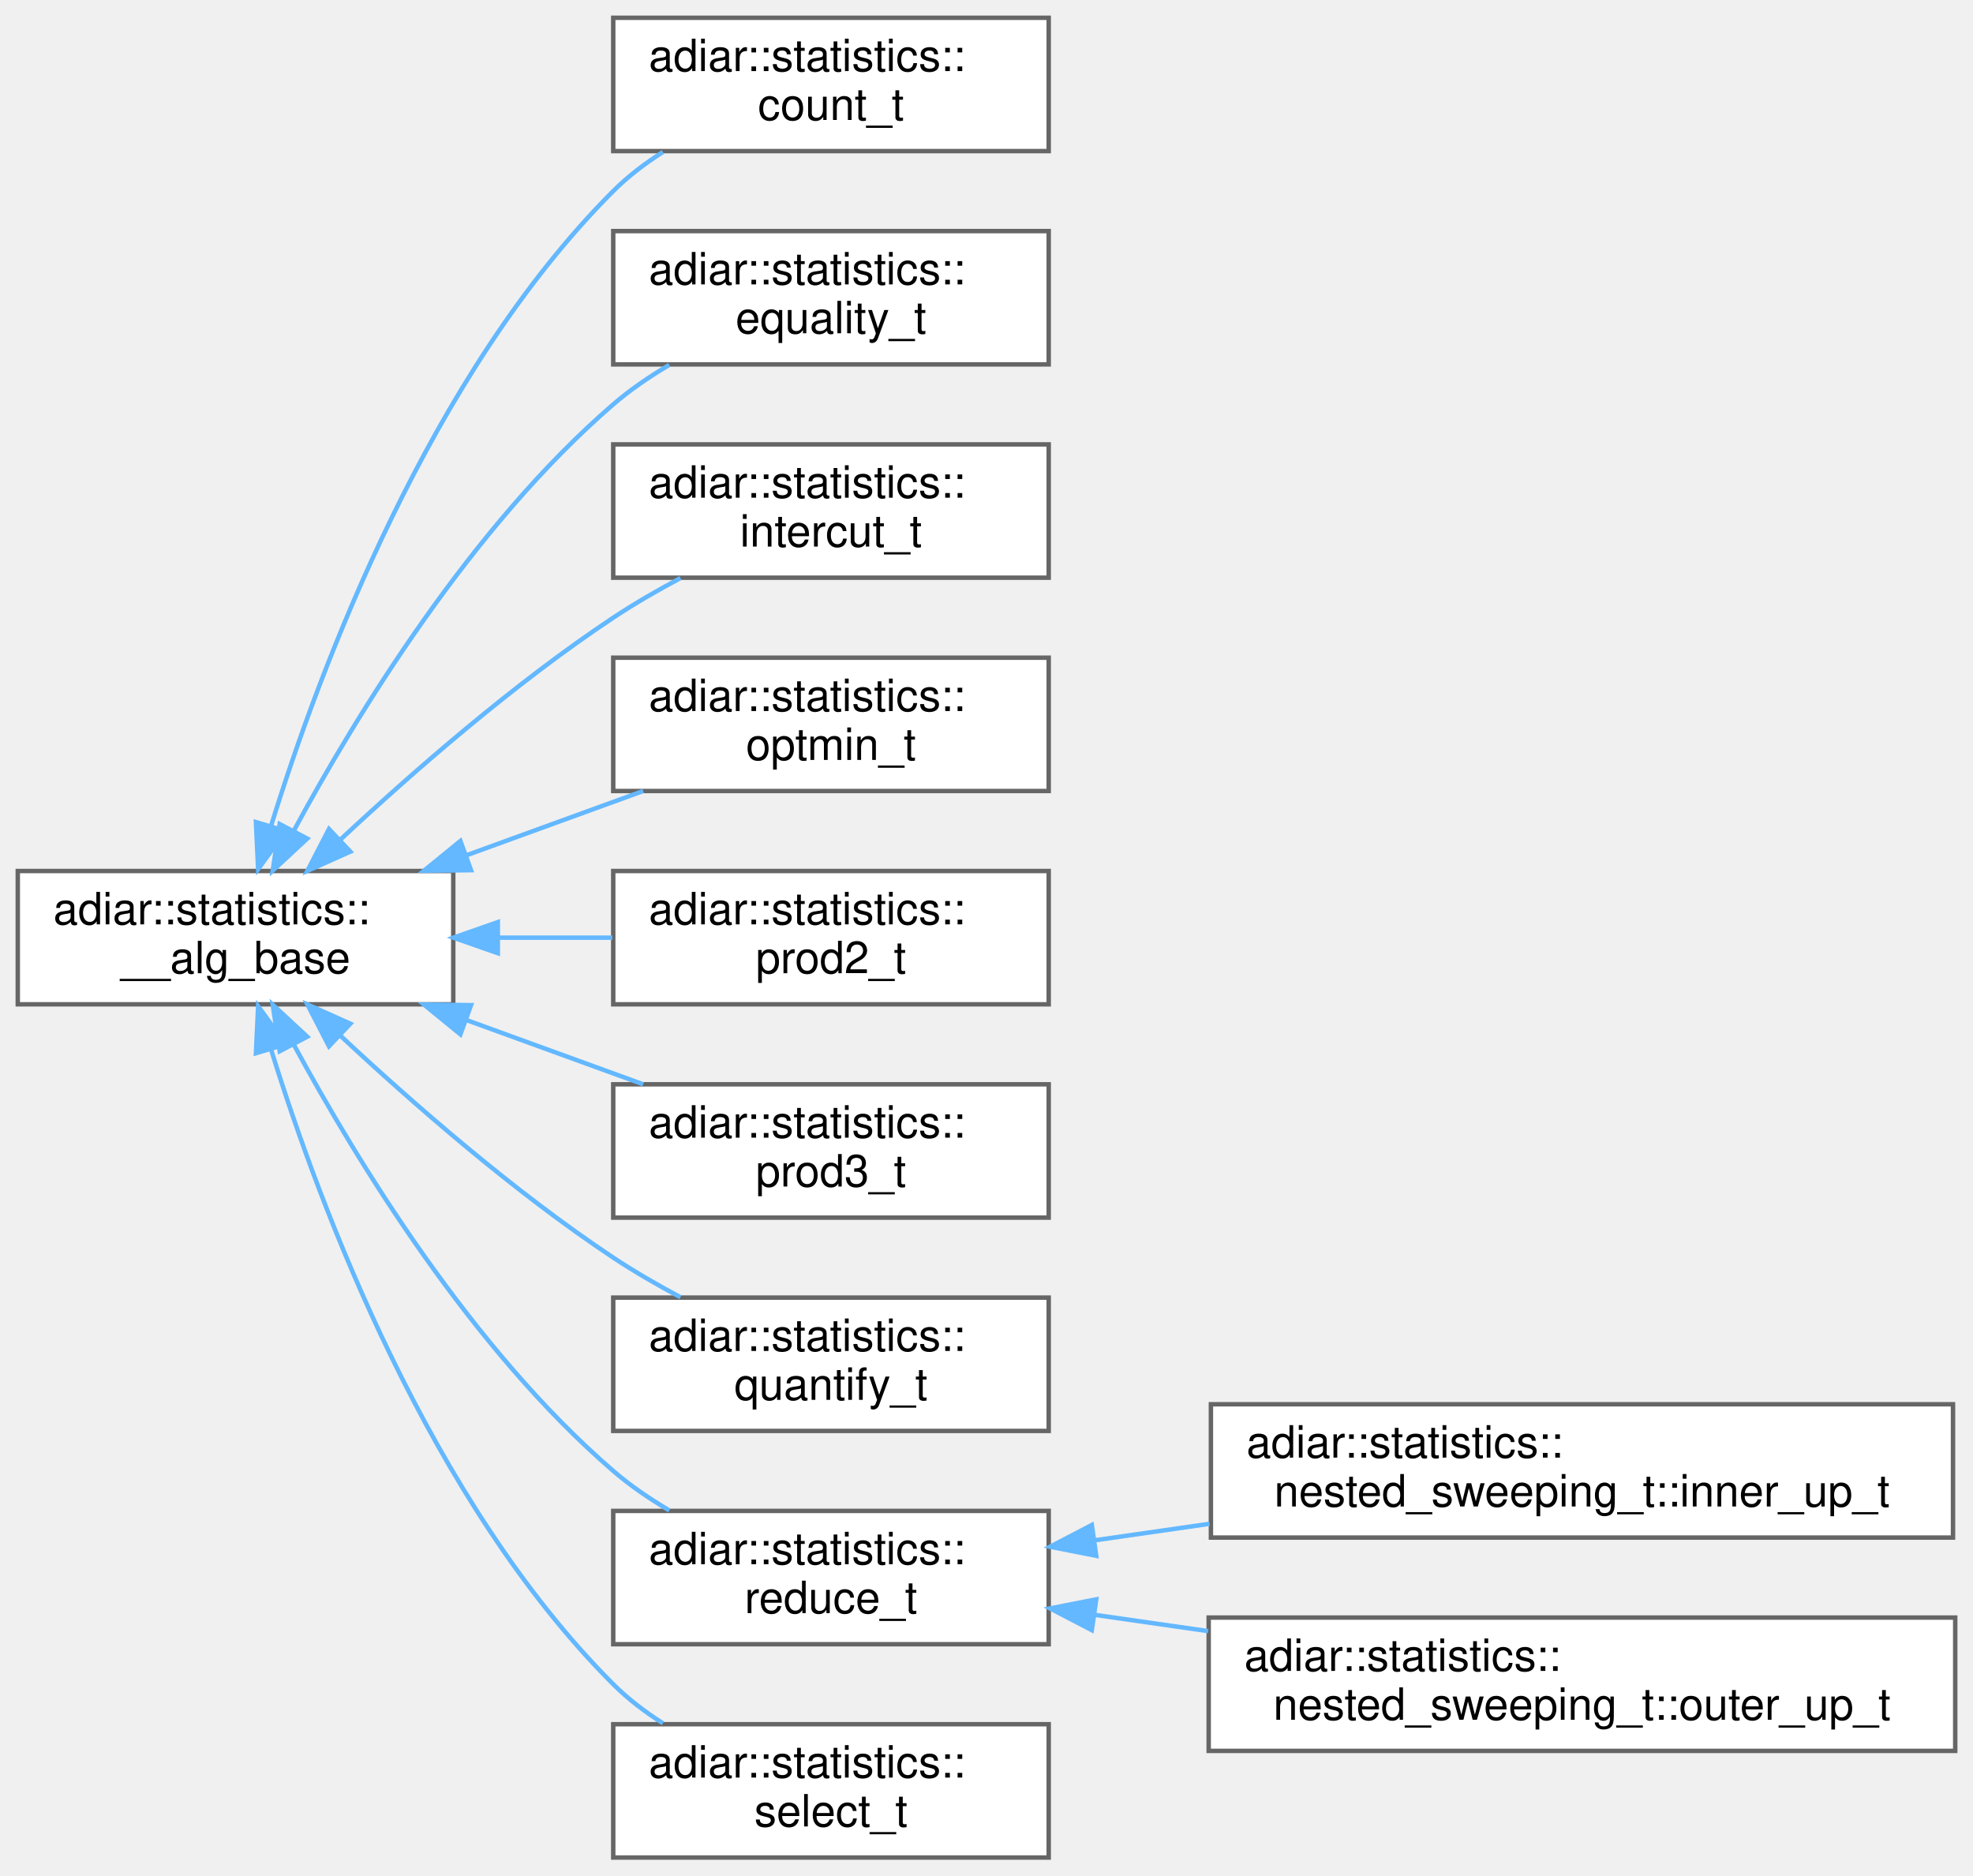
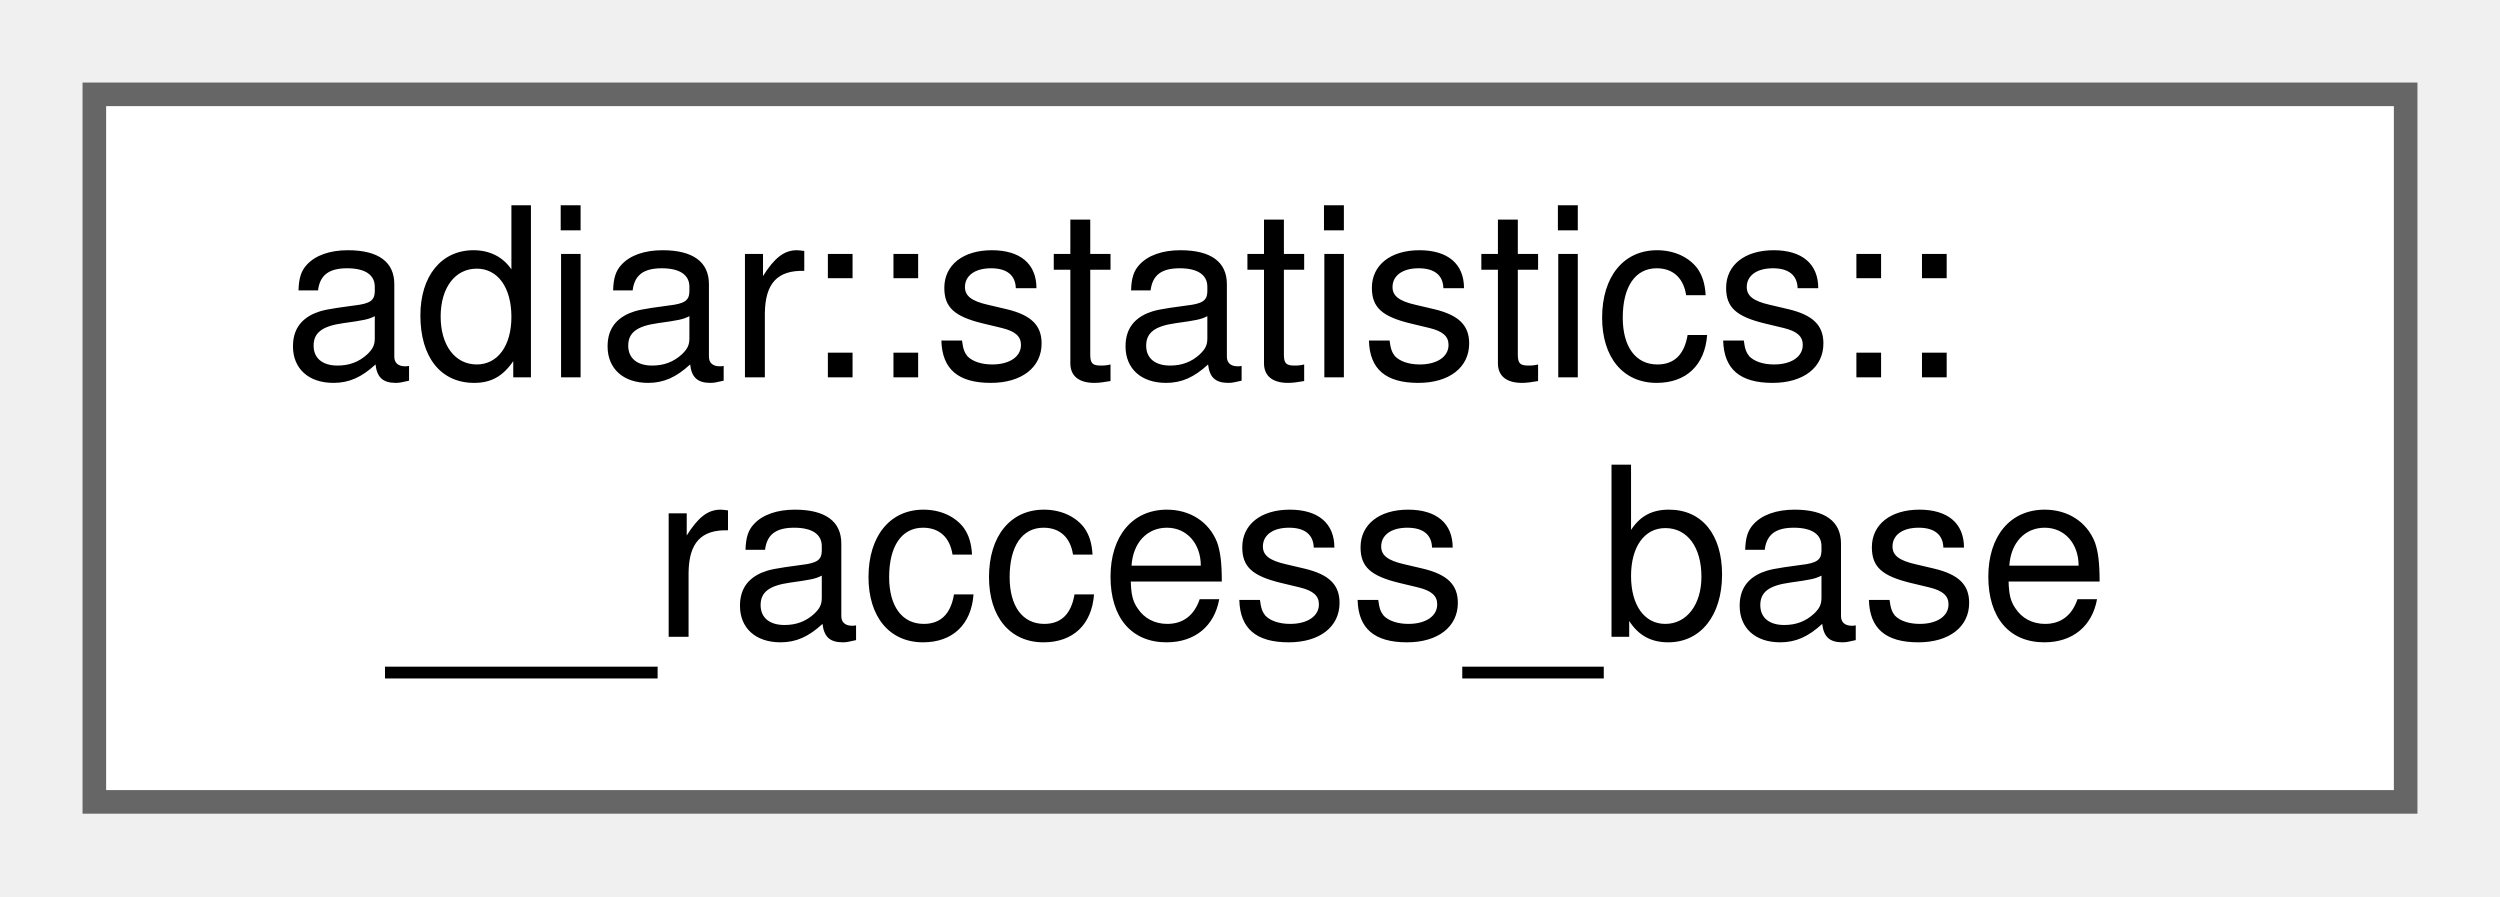
- <svg xmlns="http://www.w3.org/2000/svg" xmlns:xlink="http://www.w3.org/1999/xlink" width="444pt" height="422pt" viewBox="0.00 0.00 444.00 422.00">
-   <g id="graph0" class="graph" transform="scale(1 1) rotate(0) translate(4 418)">
+ <svg xmlns="http://www.w3.org/2000/svg" xmlns:xlink="http://www.w3.org/1999/xlink" width="106pt" height="38pt" viewBox="0.00 0.00 106.00 38.00">
+   <g id="graph0" class="graph" transform="scale(1 1) rotate(0) translate(4 34)">
    <g id="Node000000" class="node">
      <g id="a_Node000000">
-         <a xlink:href="structadiar_1_1statistics_1_1____alg__base.html" target="_top" xlink:title="Common statistics for all algorithms.">
-           <polygon fill="white" stroke="#666666" points="98,-222 0,-222 0,-192 98,-192 98,-222" />
-           <text text-anchor="start" x="8" y="-210" font-family="Helvetica,sans-Serif" font-size="10.00">adiar::statistics::</text>
-           <text text-anchor="middle" x="49" y="-199" font-family="Helvetica,sans-Serif" font-size="10.00">__alg_base</text>
-         </a>
-       </g>
-     </g>
-     <g id="Node000001" class="node">
-       <g id="a_Node000001">
-         <a xlink:href="structadiar_1_1statistics_1_1count__t.html" target="_top" xlink:title="Counting algorithm statistics.">
-           <polygon fill="white" stroke="#666666" points="232,-414 134,-414 134,-384 232,-384 232,-414" />
-           <text text-anchor="start" x="142" y="-402" font-family="Helvetica,sans-Serif" font-size="10.00">adiar::statistics::</text>
-           <text text-anchor="middle" x="183" y="-391" font-family="Helvetica,sans-Serif" font-size="10.00">count_t</text>
-         </a>
-       </g>
-     </g>
-     <g id="edge5_Node000000_Node000001" class="edge">
-       <g id="a_edge5_Node000000_Node000001">
-         <a xlink:title=" ">
-           <path fill="none" stroke="#63b8ff" d="M56.97,-232.07C68.02,-267.81 92.66,-333.66 134,-375 137.29,-378.29 141.13,-381.22 145.18,-383.79" />
-           <polygon fill="#63b8ff" stroke="#63b8ff" points="60.3,-231 54.09,-222.42 53.59,-233 60.3,-231" />
-         </a>
-       </g>
-     </g>
-     <g id="Node000002" class="node">
-       <g id="a_Node000002">
-         <a xlink:href="structadiar_1_1statistics_1_1equality__t.html" target="_top" xlink:title="Equality Checking algorithm statistics.">
-           <polygon fill="white" stroke="#666666" points="232,-366 134,-366 134,-336 232,-336 232,-366" />
-           <text text-anchor="start" x="142" y="-354" font-family="Helvetica,sans-Serif" font-size="10.00">adiar::statistics::</text>
-           <text text-anchor="middle" x="183" y="-343" font-family="Helvetica,sans-Serif" font-size="10.00">equality_t</text>
-         </a>
-       </g>
-     </g>
-     <g id="edge6_Node000000_Node000002" class="edge">
-       <g id="a_edge6_Node000000_Node000002">
-         <a xlink:title=" ">
-           <path fill="none" stroke="#63b8ff" d="M62.08,-231C76.31,-257.33 102.1,-299.48 134,-327 137.81,-330.29 142.15,-333.25 146.62,-335.89" />
-           <polygon fill="#63b8ff" stroke="#63b8ff" points="65.14,-229.29 57.37,-222.08 58.94,-232.56 65.14,-229.29" />
-         </a>
-       </g>
-     </g>
-     <g id="Node000003" class="node">
-       <g id="a_Node000003">
-         <a xlink:href="structadiar_1_1statistics_1_1intercut__t.html" target="_top" xlink:title="Intercut algorithm statistics.">
-           <polygon fill="white" stroke="#666666" points="232,-318 134,-318 134,-288 232,-288 232,-318" />
-           <text text-anchor="start" x="142" y="-306" font-family="Helvetica,sans-Serif" font-size="10.00">adiar::statistics::</text>
-           <text text-anchor="middle" x="183" y="-295" font-family="Helvetica,sans-Serif" font-size="10.00">intercut_t</text>
-         </a>
-       </g>
-     </g>
-     <g id="edge7_Node000000_Node000003" class="edge">
-       <g id="a_edge7_Node000000_Node000003">
-         <a xlink:title=" ">
-           <path fill="none" stroke="#63b8ff" d="M72.59,-229.05C88.83,-244.21 111.72,-264.21 134,-279 138.73,-282.14 143.94,-285.15 149.12,-287.91" />
-           <polygon fill="#63b8ff" stroke="#63b8ff" points="74.84,-226.36 65.17,-222.03 70.03,-231.45 74.84,-226.36" />
-         </a>
-       </g>
-     </g>
-     <g id="Node000004" class="node">
-       <g id="a_Node000004">
-         <a xlink:href="structadiar_1_1statistics_1_1optmin__t.html" target="_top" xlink:title="Boolean Optimization algorithm statistics.">
-           <polygon fill="white" stroke="#666666" points="232,-270 134,-270 134,-240 232,-240 232,-270" />
-           <text text-anchor="start" x="142" y="-258" font-family="Helvetica,sans-Serif" font-size="10.00">adiar::statistics::</text>
-           <text text-anchor="middle" x="183" y="-247" font-family="Helvetica,sans-Serif" font-size="10.00">optmin_t</text>
-         </a>
-       </g>
-     </g>
-     <g id="edge8_Node000000_Node000004" class="edge">
-       <g id="a_edge8_Node000000_Node000004">
-         <a xlink:title=" ">
-           <path fill="none" stroke="#63b8ff" d="M100.83,-225.49C114.04,-230.29 128.1,-235.4 140.74,-240" />
-           <polygon fill="#63b8ff" stroke="#63b8ff" points="102,-222.18 91.4,-222.06 99.61,-228.76 102,-222.18" />
-         </a>
-       </g>
-     </g>
-     <g id="Node000005" class="node">
-       <g id="a_Node000005">
-         <a xlink:href="structadiar_1_1statistics_1_1prod2__t.html" target="_top" xlink:title="2-ary Product Construction algorithm statistics.">
-           <polygon fill="white" stroke="#666666" points="232,-222 134,-222 134,-192 232,-192 232,-222" />
-           <text text-anchor="start" x="142" y="-210" font-family="Helvetica,sans-Serif" font-size="10.00">adiar::statistics::</text>
-           <text text-anchor="middle" x="183" y="-199" font-family="Helvetica,sans-Serif" font-size="10.00">prod2_t</text>
-         </a>
-       </g>
-     </g>
-     <g id="edge9_Node000000_Node000005" class="edge">
-       <g id="a_edge9_Node000000_Node000005">
-         <a xlink:title=" ">
-           <path fill="none" stroke="#63b8ff" d="M108.29,-207C116.81,-207 125.5,-207 133.79,-207" />
-           <polygon fill="#63b8ff" stroke="#63b8ff" points="108.03,-203.5 98.03,-207 108.03,-210.5 108.03,-203.5" />
-         </a>
-       </g>
-     </g>
-     <g id="Node000006" class="node">
-       <g id="a_Node000006">
-         <a xlink:href="structadiar_1_1statistics_1_1prod3__t.html" target="_top" xlink:title="3-ary Product Construction algorithm statistics.">
-           <polygon fill="white" stroke="#666666" points="232,-174 134,-174 134,-144 232,-144 232,-174" />
-           <text text-anchor="start" x="142" y="-162" font-family="Helvetica,sans-Serif" font-size="10.00">adiar::statistics::</text>
-           <text text-anchor="middle" x="183" y="-151" font-family="Helvetica,sans-Serif" font-size="10.00">prod3_t</text>
-         </a>
-       </g>
-     </g>
-     <g id="edge10_Node000000_Node000006" class="edge">
-       <g id="a_edge10_Node000000_Node000006">
-         <a xlink:title=" ">
-           <path fill="none" stroke="#63b8ff" d="M100.83,-188.51C114.04,-183.71 128.1,-178.6 140.74,-174" />
-           <polygon fill="#63b8ff" stroke="#63b8ff" points="99.61,-185.24 91.4,-191.94 102,-191.82 99.61,-185.24" />
-         </a>
-       </g>
-     </g>
-     <g id="Node000007" class="node">
-       <g id="a_Node000007">
-         <a xlink:href="structadiar_1_1statistics_1_1quantify__t.html" target="_top" xlink:title="Quantification algorithm statistics.">
-           <polygon fill="white" stroke="#666666" points="232,-126 134,-126 134,-96 232,-96 232,-126" />
-           <text text-anchor="start" x="142" y="-114" font-family="Helvetica,sans-Serif" font-size="10.00">adiar::statistics::</text>
-           <text text-anchor="middle" x="183" y="-103" font-family="Helvetica,sans-Serif" font-size="10.00">quantify_t</text>
-         </a>
-       </g>
-     </g>
-     <g id="edge11_Node000000_Node000007" class="edge">
-       <g id="a_edge11_Node000000_Node000007">
-         <a xlink:title=" ">
-           <path fill="none" stroke="#63b8ff" d="M72.59,-184.95C88.83,-169.79 111.72,-149.79 134,-135 138.73,-131.86 143.94,-128.85 149.12,-126.09" />
-           <polygon fill="#63b8ff" stroke="#63b8ff" points="70.03,-182.55 65.17,-191.97 74.84,-187.64 70.03,-182.55" />
-         </a>
-       </g>
-     </g>
-     <g id="Node000008" class="node">
-       <g id="a_Node000008">
-         <a xlink:href="structadiar_1_1statistics_1_1reduce__t.html" target="_top" xlink:title="Reduce algorithm statistics.">
-           <polygon fill="white" stroke="#666666" points="232,-78 134,-78 134,-48 232,-48 232,-78" />
-           <text text-anchor="start" x="142" y="-66" font-family="Helvetica,sans-Serif" font-size="10.00">adiar::statistics::</text>
-           <text text-anchor="middle" x="183" y="-55" font-family="Helvetica,sans-Serif" font-size="10.00">reduce_t</text>
-         </a>
-       </g>
-     </g>
-     <g id="edge12_Node000000_Node000008" class="edge">
-       <g id="a_edge12_Node000000_Node000008">
-         <a xlink:title=" ">
-           <path fill="none" stroke="#63b8ff" d="M62.08,-183C76.31,-156.67 102.1,-114.52 134,-87 137.81,-83.71 142.15,-80.75 146.62,-78.11" />
-           <polygon fill="#63b8ff" stroke="#63b8ff" points="58.94,-181.44 57.37,-191.92 65.14,-184.71 58.94,-181.44" />
-         </a>
-       </g>
-     </g>
-     <g id="Node000011" class="node">
-       <g id="a_Node000011">
-         <a xlink:href="structadiar_1_1statistics_1_1select__t.html" target="_top" xlink:title="Select algorithm statistics.">
-           <polygon fill="white" stroke="#666666" points="232,-30 134,-30 134,0 232,0 232,-30" />
-           <text text-anchor="start" x="142" y="-18" font-family="Helvetica,sans-Serif" font-size="10.00">adiar::statistics::</text>
-           <text text-anchor="middle" x="183" y="-7" font-family="Helvetica,sans-Serif" font-size="10.00">select_t</text>
-         </a>
-       </g>
-     </g>
-     <g id="edge15_Node000000_Node000011" class="edge">
-       <g id="a_edge15_Node000000_Node000011">
-         <a xlink:title=" ">
-           <path fill="none" stroke="#63b8ff" d="M56.97,-181.93C68.02,-146.19 92.66,-80.34 134,-39 137.29,-35.71 141.13,-32.78 145.18,-30.21" />
-           <polygon fill="#63b8ff" stroke="#63b8ff" points="53.59,-181 54.09,-191.58 60.3,-183 53.59,-181" />
-         </a>
-       </g>
-     </g>
-     <g id="Node000009" class="node">
-       <g id="a_Node000009">
-         <a xlink:href="structadiar_1_1statistics_1_1nested__sweeping__t_1_1inner__up__t.html" target="_top" xlink:title="Inner Up Sweep(s)">
-           <polygon fill="white" stroke="#666666" points="435.5,-102 268.5,-102 268.5,-72 435.5,-72 435.5,-102" />
-           <text text-anchor="start" x="276.5" y="-90" font-family="Helvetica,sans-Serif" font-size="10.00">adiar::statistics::</text>
-           <text text-anchor="middle" x="352" y="-79" font-family="Helvetica,sans-Serif" font-size="10.00">nested_sweeping_t::inner_up_t</text>
-         </a>
-       </g>
-     </g>
-     <g id="edge13_Node000008_Node000009" class="edge">
-       <g id="a_edge13_Node000008_Node000009">
-         <a xlink:title=" ">
-           <path fill="none" stroke="#63b8ff" d="M242.31,-71.38C250.69,-72.58 259.45,-73.84 268.19,-75.1" />
-           <polygon fill="#63b8ff" stroke="#63b8ff" points="242.7,-67.9 232.3,-69.94 241.7,-74.83 242.7,-67.9" />
-         </a>
-       </g>
-     </g>
-     <g id="Node000010" class="node">
-       <g id="a_Node000010">
-         <a xlink:href="structadiar_1_1statistics_1_1nested__sweeping__t_1_1outer__up__t.html" target="_top" xlink:title="Outer Reduce Sweep.">
-           <polygon fill="white" stroke="#666666" points="436,-54 268,-54 268,-24 436,-24 436,-54" />
-           <text text-anchor="start" x="276" y="-42" font-family="Helvetica,sans-Serif" font-size="10.00">adiar::statistics::</text>
-           <text text-anchor="middle" x="352" y="-31" font-family="Helvetica,sans-Serif" font-size="10.00">nested_sweeping_t::outer_up_t</text>
-         </a>
-       </g>
-     </g>
-     <g id="edge14_Node000008_Node000010" class="edge">
-       <g id="a_edge14_Node000008_Node000010">
-         <a xlink:title=" ">
-           <path fill="none" stroke="#63b8ff" d="M242.23,-54.63C250.53,-53.44 259.21,-52.19 267.87,-50.95" />
-           <polygon fill="#63b8ff" stroke="#63b8ff" points="241.7,-51.17 232.3,-56.06 242.7,-58.1 241.7,-51.17" />
+         <a xlink:href="structadiar_1_1statistics_1_1____raccess__base.html" target="_top" xlink:title="Common statistics for algorithms using random access.">
+           <polygon fill="white" stroke="#666666" points="98,-30 0,-30 0,0 98,0 98,-30" />
+           <text text-anchor="start" x="8" y="-18" font-family="Helvetica,sans-Serif" font-size="10.00">adiar::statistics::</text>
+           <text text-anchor="middle" x="49" y="-7" font-family="Helvetica,sans-Serif" font-size="10.00">__raccess_base</text>
        </a>
      </g>
    </g>
  </g>
</svg>
